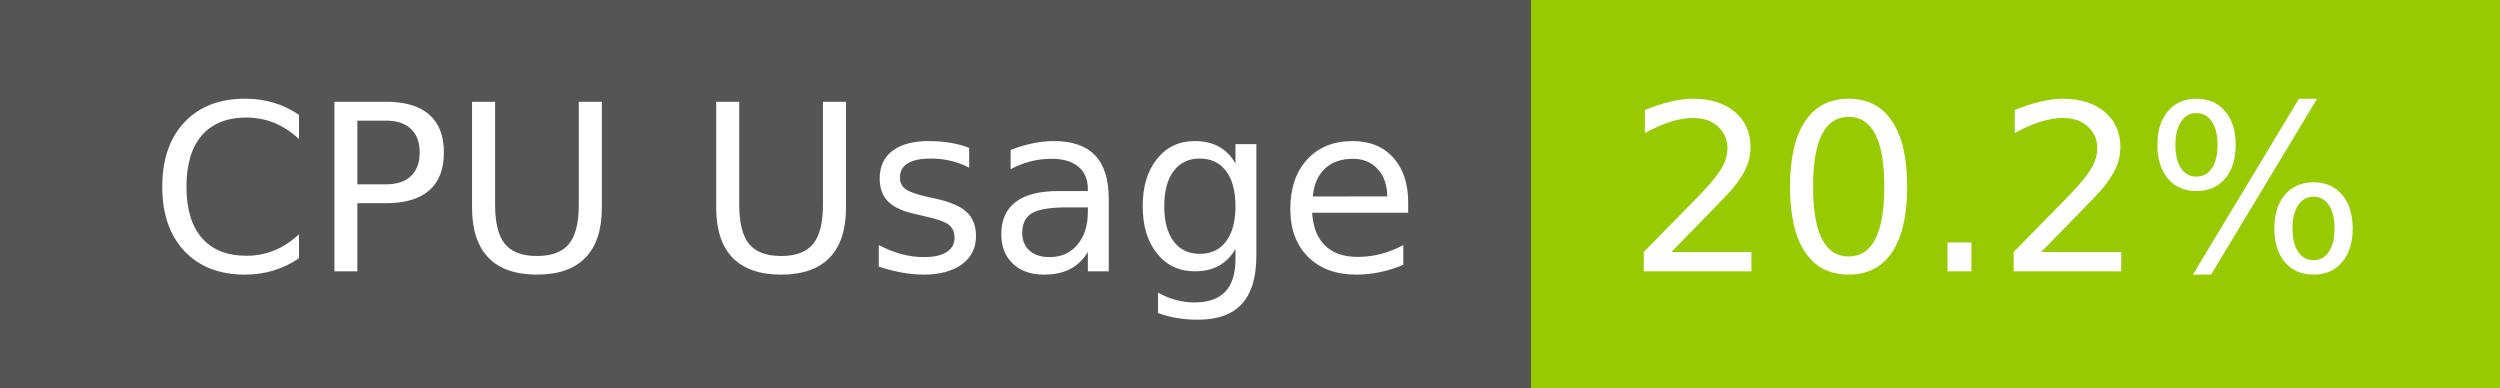
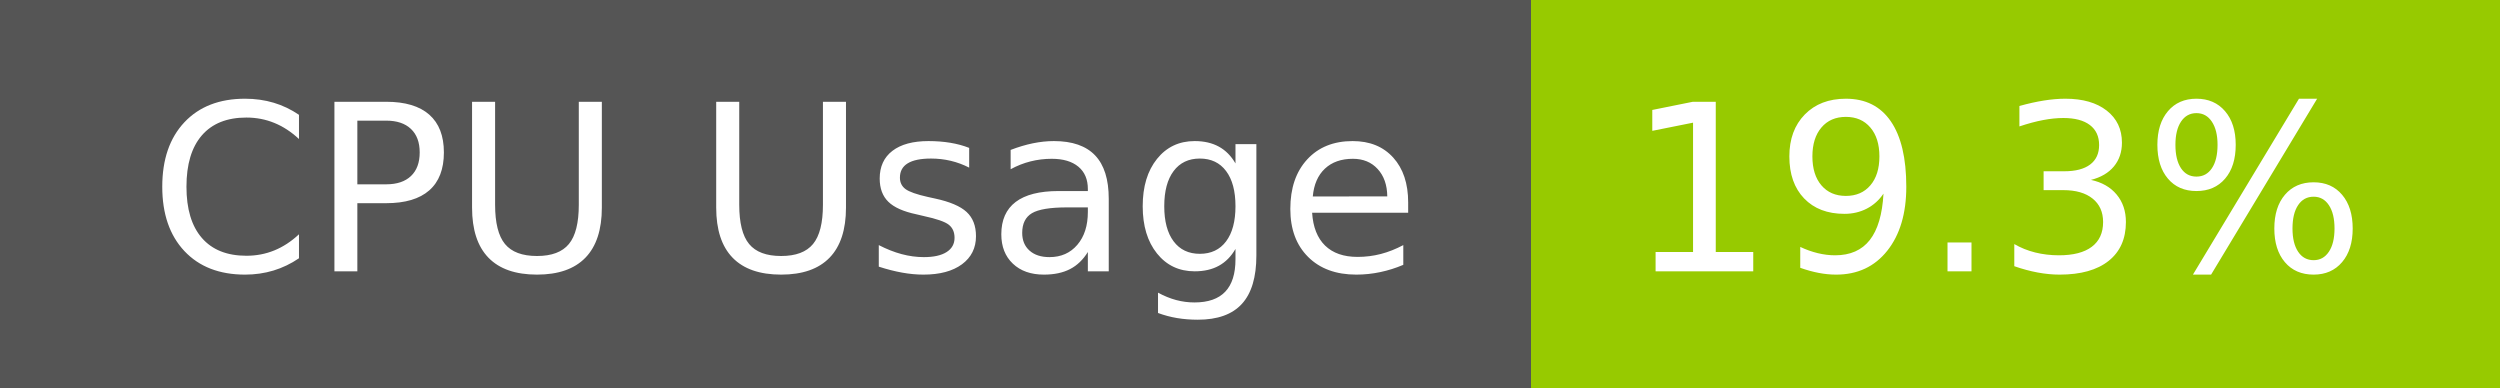
- <svg xmlns="http://www.w3.org/2000/svg" width="129" height="20" role="img" aria-label="CPU Usage: 20.2%">
+ <svg xmlns="http://www.w3.org/2000/svg" width="129" height="20" role="img" aria-label="CPU Usage: 19.3%">
  <g shape-rendering="crispEdges">
    <rect width="79" height="20" fill="#555" />
    <rect x="79" width="50" height="20" fill="#97ca00" />
  </g>
  <g fill="#fff" text-anchor="middle" font-family="Verdana,Geneva,DejaVu Sans,sans-serif" text-rendering="geometricPrecision" font-size="120">
    <text x="405" y="140" transform="scale(.1)" fill="#fff" textLength="665">CPU Usage</text>
-     <text x="1030" y="140" transform="scale(.1)" fill="#fff" textLength="390">20.2%</text>
+     <text x="1030" y="140" transform="scale(.1)" fill="#fff" textLength="390">19.3%</text>
  </g>
</svg>
